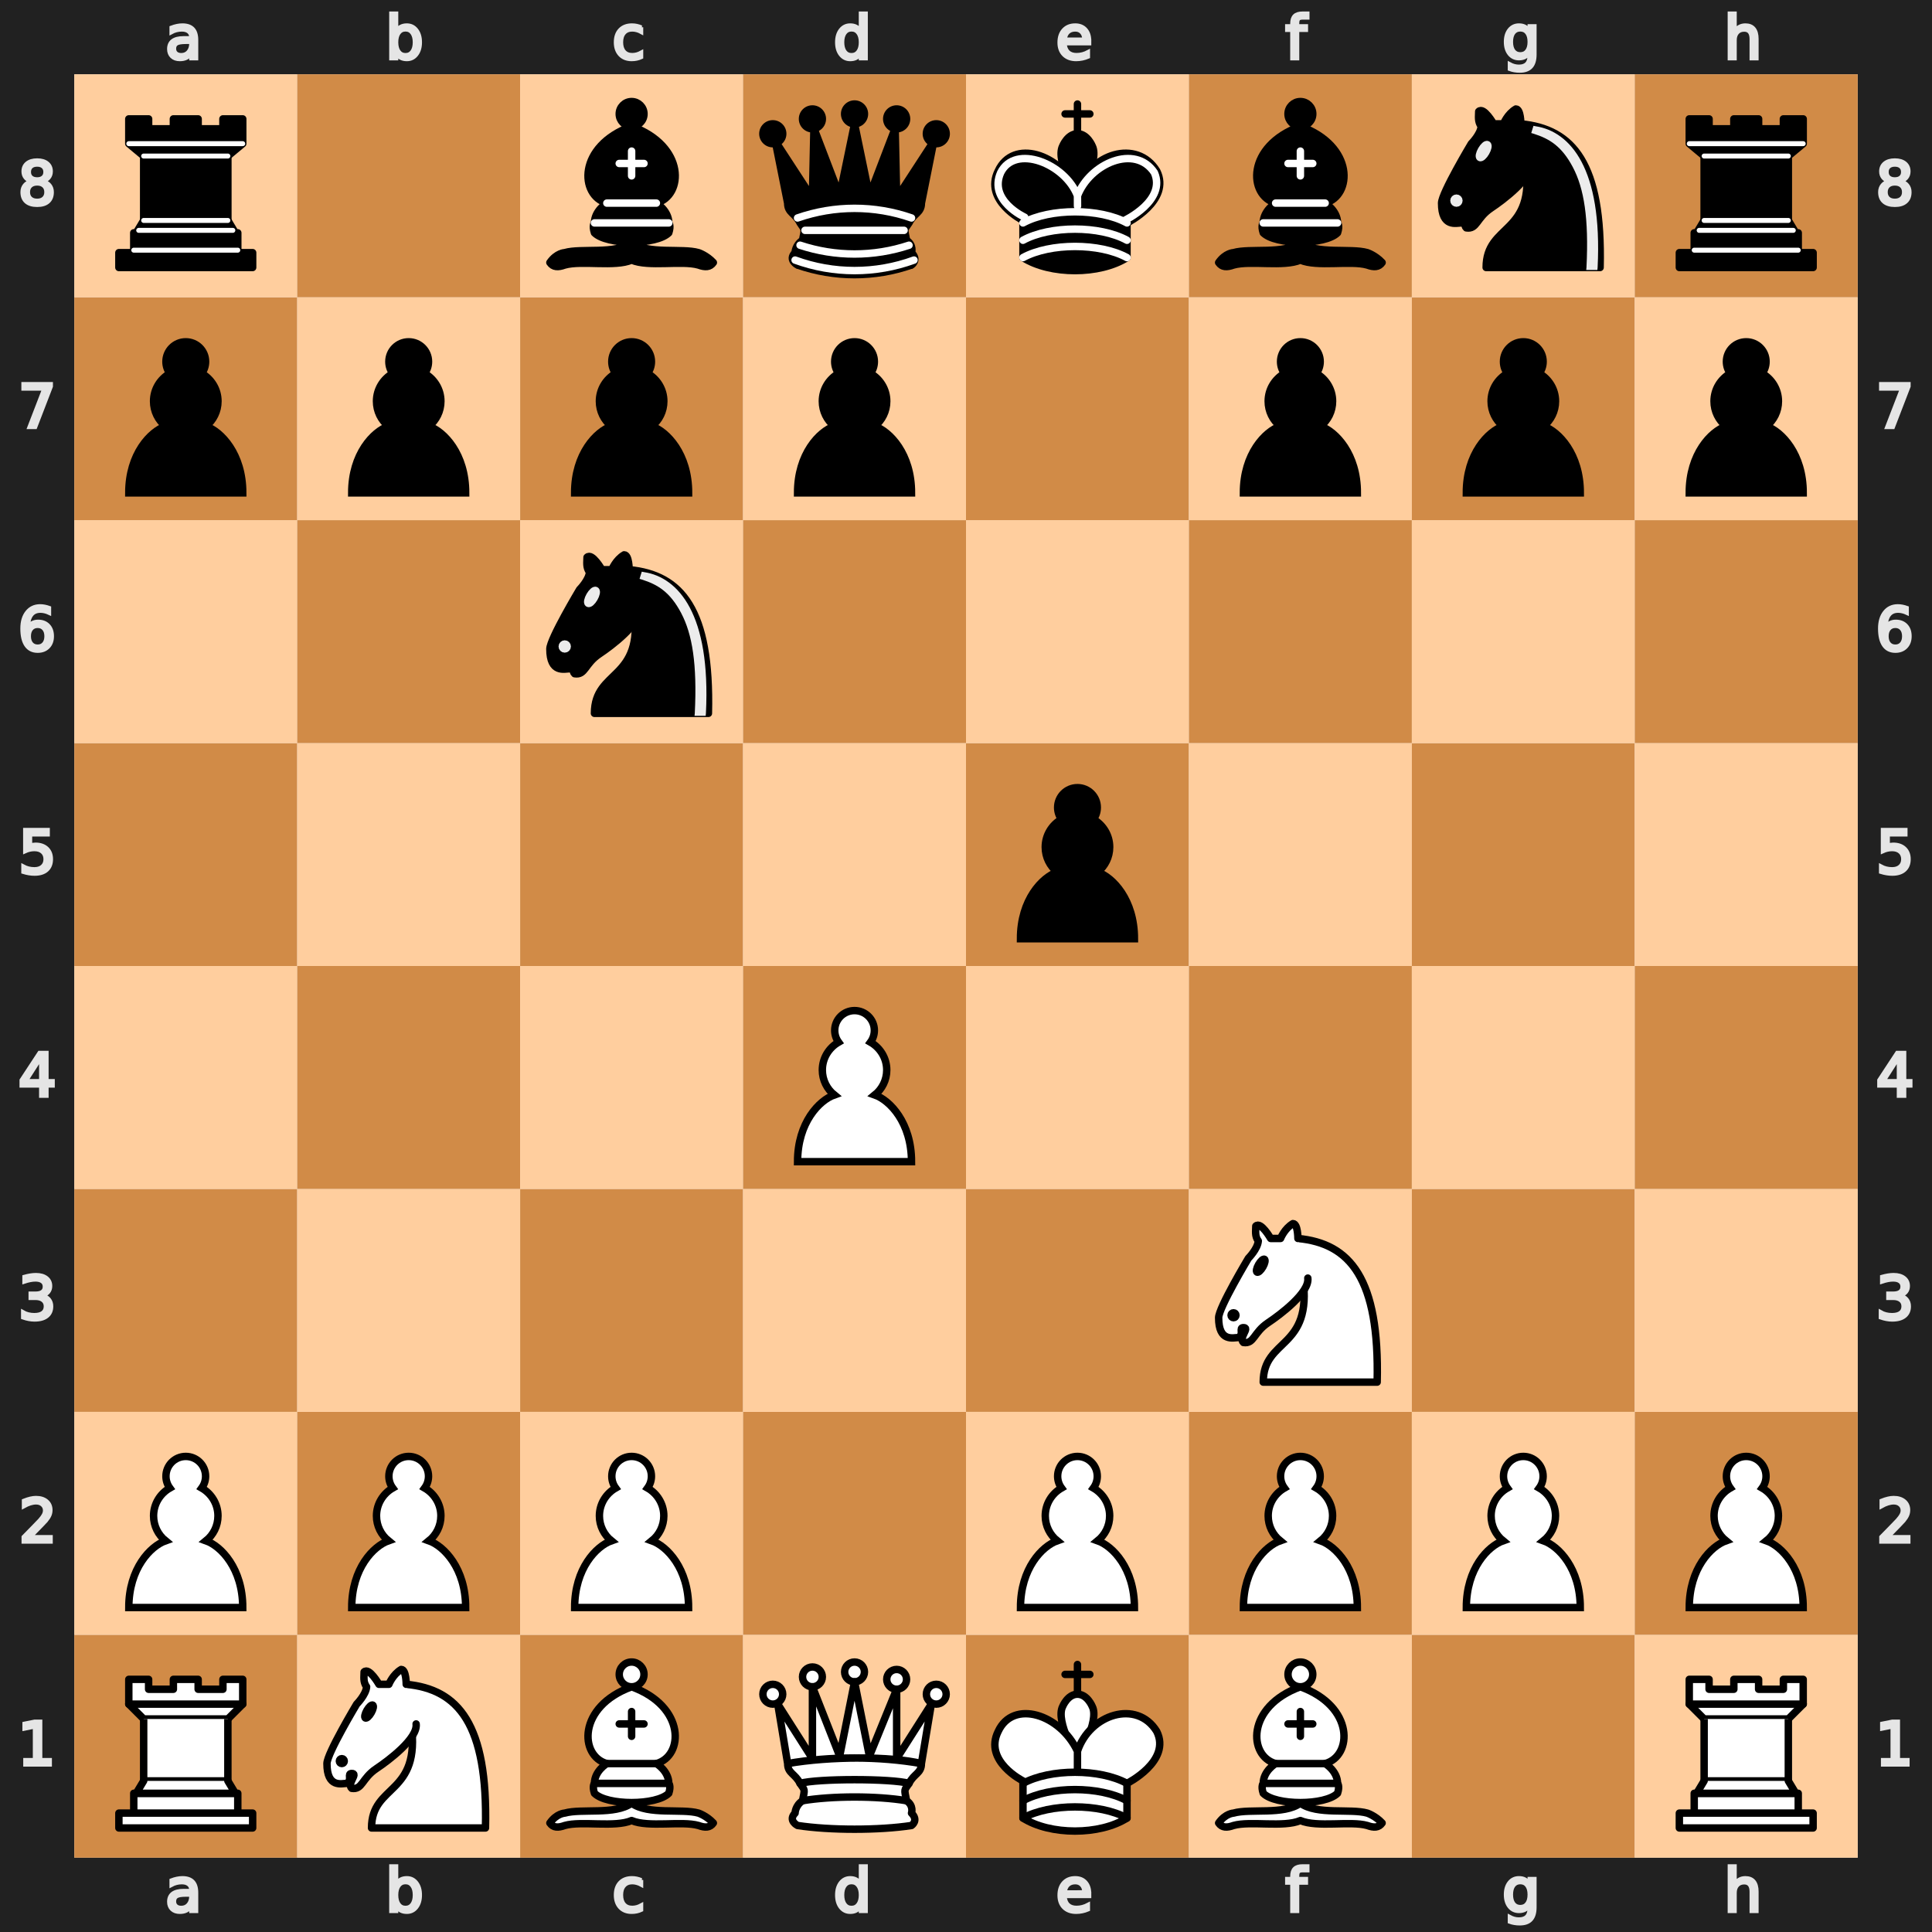
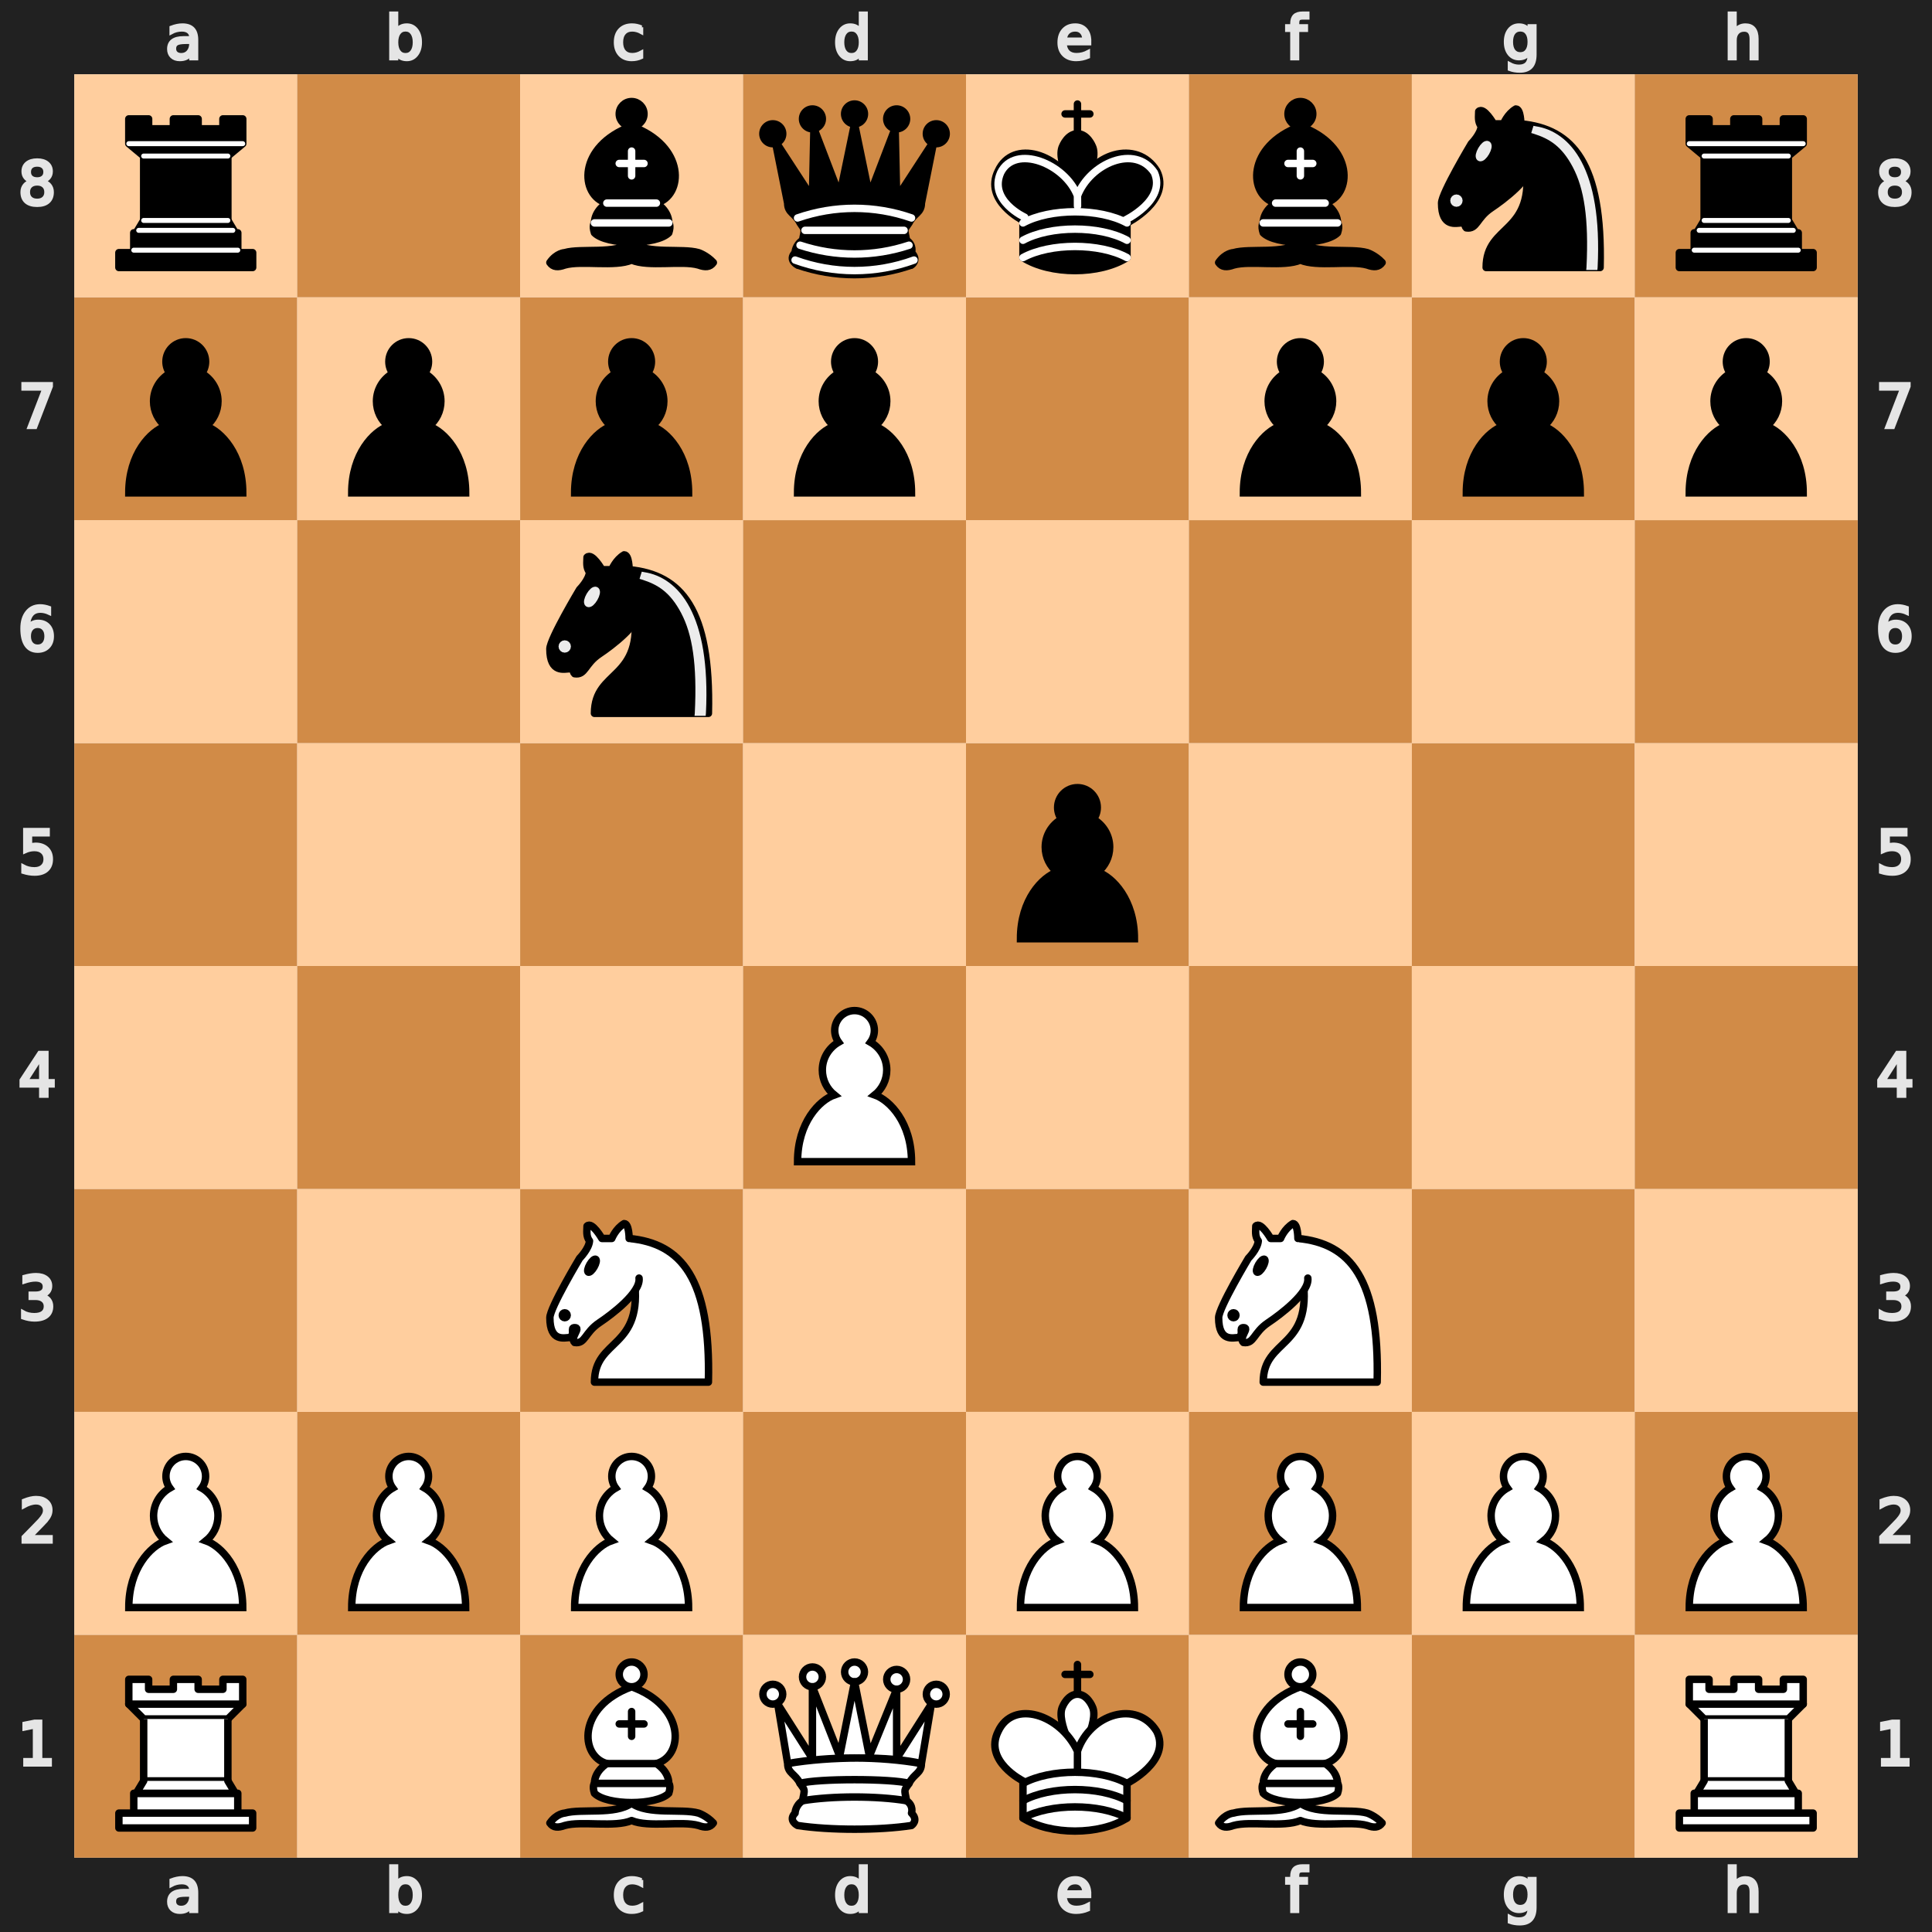
<svg xmlns="http://www.w3.org/2000/svg" xmlns:xlink="http://www.w3.org/1999/xlink" viewBox="0 0 390 390" width="400" height="400">
  <defs>
    <g id="white-pawn" class="white pawn">
      <path d="M22.5 9c-2.21 0-4 1.79-4 4 0 .89.29 1.71.78 2.38C17.33 16.5 16 18.59 16 21c0 2.03.94 3.84 2.41 5.03-3 1.06-7.41 5.55-7.41 13.47h23c0-7.92-4.41-12.41-7.41-13.47 1.47-1.19 2.41-3 2.41-5.03 0-2.41-1.33-4.5-3.28-5.62.49-.67.78-1.49.78-2.38 0-2.21-1.79-4-4-4z" fill="#fff" stroke="#000" stroke-width="1.5" stroke-linecap="round" />
    </g>
    <g id="white-knight" class="white knight" fill="none" fill-rule="evenodd" stroke="#000" stroke-width="1.5" stroke-linecap="round" stroke-linejoin="round">
      <path d="M 22,10 C 32.5,11 38.5,18 38,39 L 15,39 C 15,30 25,32.5 23,18" style="fill:#ffffff; stroke:#000000;" />
      <path d="M 24,18 C 24.38,20.91 18.45,25.37 16,27 C 13,29 13.18,31.34 11,31 C 9.958,30.06 12.41,27.96 11,28 C 10,28 11.19,29.23 10,30 C 9,30 5.997,31 6,26 C 6,24 12,14 12,14 C 12,14 13.89,12.1 14,10.5 C 13.27,9.506 13.5,8.5 13.5,7.5 C 14.5,6.5 16.5,10 16.5,10 L 18.5,10 C 18.5,10 19.28,8.008 21,7 C 22,7 22,10 22,10" style="fill:#ffffff; stroke:#000000;" />
      <path d="M 9.5 25.5 A 0.5 0.5 0 1 1 8.5,25.5 A 0.5 0.5 0 1 1 9.5 25.5 z" style="fill:#000000; stroke:#000000;" />
      <path d="M 15 15.5 A 0.5 1.5 0 1 1 14,15.5 A 0.5 1.5 0 1 1 15 15.5 z" transform="matrix(0.866,0.5,-0.5,0.866,9.693,-5.173)" style="fill:#000000; stroke:#000000;" />
    </g>
    <g id="white-bishop" class="white bishop" fill="none" fill-rule="evenodd" stroke="#000" stroke-width="1.5" stroke-linecap="round" stroke-linejoin="round">
      <g fill="#fff" stroke-linecap="butt">
        <path d="M9 36c3.39-.97 10.11.43 13.5-2 3.39 2.43 10.11 1.03 13.5 2 0 0 1.65.54 3 2-.68.97-1.65.99-3 .5-3.39-.97-10.11.46-13.5-1-3.39 1.46-10.11.03-13.5 1-1.354.49-2.323.47-3-.5 1.354-1.94 3-2 3-2zM15 32c2.5 2.5 12.5 2.5 15 0 .5-1.5 0-2 0-2 0-2.5-2.5-4-2.5-4 5.5-1.5 6-11.5-5-15.5-11 4-10.5 14-5 15.5 0 0-2.5 1.5-2.5 4 0 0-.5.5 0 2zM25 8a2.5 2.5 0 1 1-5 0 2.5 2.5 0 1 1 5 0z" />
      </g>
      <path d="M17.5 26h10M15 30h15m-7.5-14.5v5M20 18h5" stroke-linejoin="miter" />
    </g>
    <g id="white-rook" class="white rook" fill="#fff" fill-rule="evenodd" stroke="#000" stroke-width="1.5" stroke-linecap="round" stroke-linejoin="round">
      <path d="M9 39h27v-3H9v3zM12 36v-4h21v4H12zM11 14V9h4v2h5V9h5v2h5V9h4v5" stroke-linecap="butt" />
      <path d="M34 14l-3 3H14l-3-3" />
      <path d="M31 17v12.5H14V17" stroke-linecap="butt" stroke-linejoin="miter" />
      <path d="M31 29.5l1.5 2.5h-20l1.5-2.5" />
      <path d="M11 14h23" fill="none" stroke-linejoin="miter" />
    </g>
    <g id="white-queen" class="white queen" fill="#fff" fill-rule="evenodd" stroke="#000" stroke-width="1.5" stroke-linecap="round" stroke-linejoin="round">
      <path d="M8 12a2 2 0 1 1-4 0 2 2 0 1 1 4 0zM24.5 7.5a2 2 0 1 1-4 0 2 2 0 1 1 4 0zM41 12a2 2 0 1 1-4 0 2 2 0 1 1 4 0zM16 8.5a2 2 0 1 1-4 0 2 2 0 1 1 4 0zM33 9a2 2 0 1 1-4 0 2 2 0 1 1 4 0z" />
      <path d="M9 26c8.5-1.5 21-1.5 27 0l2-12-7 11V11l-5.5 13.5-3-15-3 15-5.5-14V25L7 14l2 12zM9 26c0 2 1.5 2 2.5 4 1 1.5 1 1 .5 3.5-1.5 1-1.5 2.5-1.5 2.5-1.5 1.5.5 2.5.5 2.5 6.5 1 16.5 1 23 0 0 0 1.5-1 0-2.5 0 0 .5-1.5-1-2.5-.5-2.5-.5-2 .5-3.5 1-2 2.5-2 2.5-4-8.5-1.5-18.5-1.5-27 0z" stroke-linecap="butt" />
      <path d="M11.5 30c3.5-1 18.5-1 22 0M12 33.5c6-1 15-1 21 0" fill="none" />
    </g>
    <g id="white-king" class="white king" fill="none" fill-rule="evenodd" stroke="#000" stroke-width="1.5" stroke-linecap="round" stroke-linejoin="round">
      <path d="M22.5 11.63V6M20 8h5" stroke-linejoin="miter" />
      <path d="M22.5 25s4.5-7.5 3-10.5c0 0-1-2.5-3-2.5s-3 2.5-3 2.5c-1.5 3 3 10.5 3 10.5" fill="#fff" stroke-linecap="butt" stroke-linejoin="miter" />
      <path d="M11.5 37c5.5 3.5 15.5 3.5 21 0v-7s9-4.5 6-10.5c-4-6.5-13.5-3.5-16 4V27v-3.5c-3.5-7.5-13-10.5-16-4-3 6 5 10 5 10V37z" fill="#fff" />
      <path d="M11.5 30c5.5-3 15.5-3 21 0m-21 3.5c5.5-3 15.5-3 21 0m-21 3.5c5.5-3 15.5-3 21 0" />
    </g>
    <g id="black-pawn" class="black pawn">
      <path d="M22.5 9c-2.21 0-4 1.79-4 4 0 .89.29 1.71.78 2.38C17.33 16.5 16 18.59 16 21c0 2.03.94 3.84 2.41 5.03-3 1.06-7.41 5.55-7.41 13.47h23c0-7.92-4.41-12.41-7.41-13.47 1.47-1.19 2.41-3 2.41-5.03 0-2.41-1.33-4.5-3.28-5.62.49-.67.78-1.49.78-2.38 0-2.21-1.79-4-4-4z" fill="#000" stroke="#000" stroke-width="1.5" stroke-linecap="round" />
    </g>
    <g id="black-knight" class="black knight" fill="none" fill-rule="evenodd" stroke="#000" stroke-width="1.5" stroke-linecap="round" stroke-linejoin="round">
      <path d="M 22,10 C 32.5,11 38.5,18 38,39 L 15,39 C 15,30 25,32.5 23,18" style="fill:#000000; stroke:#000000;" />
      <path d="M 24,18 C 24.38,20.91 18.45,25.37 16,27 C 13,29 13.18,31.34 11,31 C 9.958,30.06 12.41,27.96 11,28 C 10,28 11.19,29.23 10,30 C 9,30 5.997,31 6,26 C 6,24 12,14 12,14 C 12,14 13.89,12.1 14,10.5 C 13.27,9.506 13.5,8.5 13.5,7.5 C 14.5,6.5 16.5,10 16.5,10 L 18.5,10 C 18.5,10 19.28,8.008 21,7 C 22,7 22,10 22,10" style="fill:#000000; stroke:#000000;" />
      <path d="M 9.5 25.5 A 0.5 0.5 0 1 1 8.5,25.5 A 0.5 0.5 0 1 1 9.5 25.5 z" style="fill:#ececec; stroke:#ececec;" />
      <path d="M 15 15.5 A 0.5 1.5 0 1 1 14,15.5 A 0.5 1.5 0 1 1 15 15.5 z" transform="matrix(0.866,0.5,-0.5,0.866,9.693,-5.173)" style="fill:#ececec; stroke:#ececec;" />
      <path d="M 24.55,10.4 L 24.1,11.85 L 24.6,12 C 27.75,13 30.25,14.49 32.5,18.75 C 34.75,23.01 35.75,29.06 35.25,39 L 35.2,39.5 L 37.45,39.5 L 37.5,39 C 38,28.94 36.62,22.15 34.25,17.66 C 31.88,13.17 28.46,11.02 25.06,10.5 L 24.55,10.4 z " style="fill:#ececec; stroke:none;" />
    </g>
    <g id="black-bishop" class="black bishop" fill="none" fill-rule="evenodd" stroke="#000" stroke-width="1.5" stroke-linecap="round" stroke-linejoin="round">
      <path d="M9 36c3.39-.97 10.11.43 13.5-2 3.39 2.43 10.11 1.03 13.5 2 0 0 1.65.54 3 2-.68.97-1.65.99-3 .5-3.39-.97-10.11.46-13.5-1-3.39 1.46-10.11.03-13.5 1-1.354.49-2.323.47-3-.5 1.354-1.94 3-2 3-2zm6-4c2.5 2.5 12.5 2.5 15 0 .5-1.5 0-2 0-2 0-2.5-2.5-4-2.5-4 5.5-1.5 6-11.5-5-15.5-11 4-10.5 14-5 15.5 0 0-2.5 1.5-2.5 4 0 0-.5.5 0 2zM25 8a2.5 2.5 0 1 1-5 0 2.5 2.5 0 1 1 5 0z" fill="#000" stroke-linecap="butt" />
      <path d="M17.5 26h10M15 30h15m-7.5-14.5v5M20 18h5" stroke="#fff" stroke-linejoin="miter" />
    </g>
    <g id="black-rook" class="black rook" fill="#000" fill-rule="evenodd" stroke="#000" stroke-width="1.5" stroke-linecap="round" stroke-linejoin="round">
      <path d="M9 39h27v-3H9v3zM12.5 32l1.5-2.5h17l1.5 2.5h-20zM12 36v-4h21v4H12z" stroke-linecap="butt" />
      <path d="M14 29.5v-13h17v13H14z" stroke-linecap="butt" stroke-linejoin="miter" />
      <path d="M14 16.5L11 14h23l-3 2.5H14zM11 14V9h4v2h5V9h5v2h5V9h4v5H11z" stroke-linecap="butt" />
      <path d="M12 35.5h21M13 31.5h19M14 29.5h17M14 16.5h17M11 14h23" fill="none" stroke="#fff" stroke-width="1" stroke-linejoin="miter" />
    </g>
    <g id="black-queen" class="black queen" fill="#000" fill-rule="evenodd" stroke="#000" stroke-width="1.5" stroke-linecap="round" stroke-linejoin="round">
      <g fill="#000" stroke="none">
        <circle cx="6" cy="12" r="2.75" />
        <circle cx="14" cy="9" r="2.75" />
        <circle cx="22.5" cy="8" r="2.75" />
        <circle cx="31" cy="9" r="2.75" />
        <circle cx="39" cy="12" r="2.75" />
      </g>
      <path d="M9 26c8.5-1.5 21-1.5 27 0l2.5-12.5L31 25l-.3-14.1-5.2 13.6-3-14.5-3 14.5-5.2-13.6L14 25 6.5 13.5 9 26zM9 26c0 2 1.5 2 2.5 4 1 1.5 1 1 .5 3.5-1.5 1-1.5 2.5-1.5 2.5-1.5 1.5.5 2.5.5 2.5 6.5 1 16.5 1 23 0 0 0 1.5-1 0-2.5 0 0 .5-1.5-1-2.5-.5-2.5-.5-2 .5-3.5 1-2 2.5-2 2.5-4-8.5-1.5-18.5-1.5-27 0z" stroke-linecap="butt" />
      <path d="M11 38.5a35 35 1 0 0 23 0" fill="none" stroke-linecap="butt" />
      <path d="M11 29a35 35 1 0 1 23 0M12.5 31.5h20M11.5 34.5a35 35 1 0 0 22 0M10.5 37.5a35 35 1 0 0 24 0" fill="none" stroke="#fff" />
    </g>
    <g id="black-king" class="black king" fill="none" fill-rule="evenodd" stroke="#000" stroke-width="1.5" stroke-linecap="round" stroke-linejoin="round">
      <path d="M22.5 11.63V6" stroke-linejoin="miter" />
      <path d="M22.5 25s4.5-7.5 3-10.5c0 0-1-2.5-3-2.5s-3 2.5-3 2.5c-1.5 3 3 10.5 3 10.5" fill="#000" stroke-linecap="butt" stroke-linejoin="miter" />
      <path d="M11.5 37c5.5 3.5 15.5 3.5 21 0v-7s9-4.5 6-10.5c-4-6.5-13.5-3.5-16 4V27v-3.5c-3.5-7.5-13-10.5-16-4-3 6 5 10 5 10V37z" fill="#000" />
      <path d="M20 8h5" stroke-linejoin="miter" />
      <path d="M32 29.5s8.5-4 6.03-9.65C34.15 14 25 18 22.5 24.5l.01 2.1-.01-2.1C20 18 9.906 14 6.997 19.85c-2.497 5.65 4.853 9 4.853 9M11.5 30c5.5-3 15.5-3 21 0m-21 3.5c5.5-3 15.5-3 21 0m-21 3.5c5.5-3 15.5-3 21 0" stroke="#fff" />
    </g>
  </defs>
  <rect x="7.5" y="7.5" width="375" height="375" fill="none" stroke="#212121" stroke-width="15" />
  <g transform="translate(20, 1) scale(0.75, 0.75)" fill="#e5e5e5" stroke="#e5e5e5">
    <path d="M23.328 10.016q-1.742 0-2.414.398-.672.398-.672 1.36 0 .765.5 1.218.508.445 1.375.445 1.196 0 1.914-.843.727-.852.727-2.258v-.32zm2.867-.594v4.992h-1.437v-1.328q-.492.797-1.227 1.18-.734.375-1.797.375-1.343 0-2.14-.75-.79-.758-.79-2.024 0-1.476.985-2.226.992-.75 2.953-.75h2.016V8.75q0-.992-.656-1.531-.649-.547-1.829-.547-.75 0-1.46.18-.711.18-1.368.539V6.062q.79-.304 1.532-.453.742-.156 1.445-.156 1.898 0 2.836.984.937.985.937 2.985z" />
  </g>
  <g transform="translate(20, 375) scale(0.75, 0.75)" fill="#e5e5e5" stroke="#e5e5e5">
    <path d="M23.328 10.016q-1.742 0-2.414.398-.672.398-.672 1.36 0 .765.5 1.218.508.445 1.375.445 1.196 0 1.914-.843.727-.852.727-2.258v-.32zm2.867-.594v4.992h-1.437v-1.328q-.492.797-1.227 1.18-.734.375-1.797.375-1.343 0-2.14-.75-.79-.758-.79-2.024 0-1.476.985-2.226.992-.75 2.953-.75h2.016V8.75q0-.992-.656-1.531-.649-.547-1.829-.547-.75 0-1.46.18-.711.18-1.368.539V6.062q.79-.304 1.532-.453.742-.156 1.445-.156 1.898 0 2.836.984.937.985.937 2.985z" />
  </g>
  <g transform="translate(65, 1) scale(0.75, 0.75)" fill="#e5e5e5" stroke="#e5e5e5">
    <path d="M24.922 10.047q0-1.586-.656-2.485-.649-.906-1.79-.906-1.14 0-1.796.906-.649.899-.649 2.485 0 1.586.649 2.492.656.898 1.797.898 1.14 0 1.789-.898.656-.906.656-2.492zm-4.89-3.055q.452-.781 1.14-1.156.695-.383 1.656-.383 1.594 0 2.586 1.266 1 1.265 1 3.328 0 2.062-1 3.328-.992 1.266-2.586 1.266-.96 0-1.656-.375-.688-.383-1.14-1.164v1.312h-1.446V2.258h1.445z" />
  </g>
  <g transform="translate(65, 375) scale(0.75, 0.75)" fill="#e5e5e5" stroke="#e5e5e5">
    <path d="M24.922 10.047q0-1.586-.656-2.485-.649-.906-1.79-.906-1.14 0-1.796.906-.649.899-.649 2.485 0 1.586.649 2.492.656.898 1.797.898 1.14 0 1.789-.898.656-.906.656-2.492zm-4.89-3.055q.452-.781 1.14-1.156.695-.383 1.656-.383 1.594 0 2.586 1.266 1 1.265 1 3.328 0 2.062-1 3.328-.992 1.266-2.586 1.266-.96 0-1.656-.375-.688-.383-1.14-1.164v1.312h-1.446V2.258h1.445z" />
  </g>
  <g transform="translate(110, 1) scale(0.75, 0.75)" fill="#e5e5e5" stroke="#e5e5e5">
    <path d="M25.96 6v1.344q-.608-.336-1.226-.5-.609-.172-1.234-.172-1.398 0-2.172.89-.773.883-.773 2.485 0 1.601.773 2.492.774.883 2.172.883.625 0 1.234-.164.618-.172 1.227-.508v1.328q-.602.281-1.25.422-.64.14-1.367.14-1.977 0-3.14-1.242-1.165-1.242-1.165-3.351 0-2.14 1.172-3.367 1.18-1.227 3.227-1.227.664 0 1.296.14.633.134 1.227.407z" />
  </g>
  <g transform="translate(110, 375) scale(0.75, 0.75)" fill="#e5e5e5" stroke="#e5e5e5">
    <path d="M25.96 6v1.344q-.608-.336-1.226-.5-.609-.172-1.234-.172-1.398 0-2.172.89-.773.883-.773 2.485 0 1.601.773 2.492.774.883 2.172.883.625 0 1.234-.164.618-.172 1.227-.508v1.328q-.602.281-1.25.422-.64.14-1.367.14-1.977 0-3.14-1.242-1.165-1.242-1.165-3.351 0-2.14 1.172-3.367 1.18-1.227 3.227-1.227.664 0 1.296.14.633.134 1.227.407z" />
  </g>
  <g transform="translate(155, 1) scale(0.75, 0.75)" fill="#e5e5e5" stroke="#e5e5e5">
    <path d="M24.973 6.992V2.258h1.437v12.156h-1.437v-1.312q-.453.78-1.149 1.164-.687.375-1.656.375-1.586 0-2.586-1.266-.992-1.266-.992-3.328 0-2.063.992-3.328 1-1.266 2.586-1.266.969 0 1.656.383.696.375 1.149 1.156zm-4.899 3.055q0 1.586.649 2.492.656.898 1.797.898 1.14 0 1.796-.898.657-.906.657-2.492 0-1.586-.657-2.485-.656-.906-1.796-.906-1.141 0-1.797.906-.649.899-.649 2.485z" />
  </g>
  <g transform="translate(155, 375) scale(0.75, 0.75)" fill="#e5e5e5" stroke="#e5e5e5">
    <path d="M24.973 6.992V2.258h1.437v12.156h-1.437v-1.312q-.453.78-1.149 1.164-.687.375-1.656.375-1.586 0-2.586-1.266-.992-1.266-.992-3.328 0-2.063.992-3.328 1-1.266 2.586-1.266.969 0 1.656.383.696.375 1.149 1.156zm-4.899 3.055q0 1.586.649 2.492.656.898 1.797.898 1.14 0 1.796-.898.657-.906.657-2.492 0-1.586-.657-2.485-.656-.906-1.796-.906-1.141 0-1.797.906-.649.899-.649 2.485z" />
  </g>
  <g transform="translate(200, 1) scale(0.75, 0.75)" fill="#e5e5e5" stroke="#e5e5e5">
    <path d="M26.555 9.68v.703h-6.61q.094 1.484.89 2.265.806.774 2.235.774.828 0 1.602-.203.781-.203 1.547-.61v1.36q-.774.328-1.586.5-.813.172-1.649.172-2.093 0-3.32-1.22-1.219-1.218-1.219-3.296 0-2.148 1.157-3.406 1.164-1.266 3.132-1.266 1.766 0 2.79 1.14 1.03 1.134 1.03 3.087zm-1.438-.422q-.015-1.18-.664-1.883-.64-.703-1.703-.703-1.203 0-1.93.68-.718.68-.828 1.914z" />
  </g>
  <g transform="translate(200, 375) scale(0.75, 0.75)" fill="#e5e5e5" stroke="#e5e5e5">
    <path d="M26.555 9.68v.703h-6.61q.094 1.484.89 2.265.806.774 2.235.774.828 0 1.602-.203.781-.203 1.547-.61v1.36q-.774.328-1.586.5-.813.172-1.649.172-2.093 0-3.32-1.22-1.219-1.218-1.219-3.296 0-2.148 1.157-3.406 1.164-1.266 3.132-1.266 1.766 0 2.79 1.14 1.03 1.134 1.03 3.087zm-1.438-.422q-.015-1.18-.664-1.883-.64-.703-1.703-.703-1.203 0-1.93.68-.718.68-.828 1.914z" />
  </g>
  <g transform="translate(245, 1) scale(0.75, 0.75)" fill="#e5e5e5" stroke="#e5e5e5">
    <path d="M25.285 2.258v1.195H23.91q-.773 0-1.078.313-.297.312-.297 1.125v.773h2.367v1.117h-2.367v7.633H21.09V6.781h-1.375V5.664h1.375v-.61q0-1.46.68-2.124.68-.672 2.156-.672z" />
  </g>
  <g transform="translate(245, 375) scale(0.75, 0.75)" fill="#e5e5e5" stroke="#e5e5e5">
    <path d="M25.285 2.258v1.195H23.91q-.773 0-1.078.313-.297.312-.297 1.125v.773h2.367v1.117h-2.367v7.633H21.09V6.781h-1.375V5.664h1.375v-.61q0-1.46.68-2.124.68-.672 2.156-.672z" />
  </g>
  <g transform="translate(290, 1) scale(0.75, 0.75)" fill="#e5e5e5" stroke="#e5e5e5">
    <path d="M24.973 9.937q0-1.562-.649-2.421-.64-.86-1.804-.86-1.157 0-1.805.86-.64.859-.64 2.421 0 1.555.64 2.415.648.859 1.805.859 1.164 0 1.804-.86.649-.859.649-2.414zm1.437 3.391q0 2.234-.992 3.32-.992 1.094-3.04 1.094-.757 0-1.429-.117-.672-.11-1.304-.344v-1.398q.632.344 1.25.508.617.164 1.257.164 1.414 0 2.118-.743.703-.734.703-2.226v-.711q-.446.773-1.141 1.156-.695.383-1.664.383-1.61 0-2.594-1.227-.984-1.226-.984-3.25 0-2.03.984-3.257.985-1.227 2.594-1.227.969 0 1.664.383t1.14 1.156V5.664h1.438z" />
  </g>
  <g transform="translate(290, 375) scale(0.75, 0.75)" fill="#e5e5e5" stroke="#e5e5e5">
    <path d="M24.973 9.937q0-1.562-.649-2.421-.64-.86-1.804-.86-1.157 0-1.805.86-.64.859-.64 2.421 0 1.555.64 2.415.648.859 1.805.859 1.164 0 1.804-.86.649-.859.649-2.414zm1.437 3.391q0 2.234-.992 3.32-.992 1.094-3.04 1.094-.757 0-1.429-.117-.672-.11-1.304-.344v-1.398q.632.344 1.25.508.617.164 1.257.164 1.414 0 2.118-.743.703-.734.703-2.226v-.711q-.446.773-1.141 1.156-.695.383-1.664.383-1.61 0-2.594-1.227-.984-1.226-.984-3.25 0-2.03.984-3.257.985-1.227 2.594-1.227.969 0 1.664.383t1.14 1.156V5.664h1.438z" />
  </g>
  <g transform="translate(335, 1) scale(0.75, 0.75)" fill="#e5e5e5" stroke="#e5e5e5">
    <path d="M26.164 9.133v5.281h-1.437V9.18q0-1.243-.485-1.86-.484-.617-1.453-.617-1.164 0-1.836.742-.672.742-.672 2.024v4.945h-1.445V2.258h1.445v4.765q.516-.789 1.211-1.18.703-.39 1.617-.39 1.508 0 2.282.938.773.93.773 2.742z" />
  </g>
  <g transform="translate(335, 375) scale(0.75, 0.75)" fill="#e5e5e5" stroke="#e5e5e5">
    <path d="M26.164 9.133v5.281h-1.437V9.18q0-1.243-.485-1.86-.484-.617-1.453-.617-1.164 0-1.836.742-.672.742-.672 2.024v4.945h-1.445V2.258h1.445v4.765q.516-.789 1.211-1.18.703-.39 1.617-.39 1.508 0 2.282.938.773.93.773 2.742z" />
  </g>
  <g transform="translate(0, 335) scale(0.75, 0.75)" fill="#e5e5e5" stroke="#e5e5e5">
    <path d="M6.754 26.996h2.578v-8.898l-2.805.562v-1.437l2.79-.563h1.578v10.336h2.578v1.328h-6.72z" />
  </g>
  <g transform="translate(375, 335) scale(0.75, 0.75)" fill="#e5e5e5" stroke="#e5e5e5">
    <path d="M6.754 26.996h2.578v-8.898l-2.805.562v-1.437l2.79-.563h1.578v10.336h2.578v1.328h-6.72z" />
  </g>
  <g transform="translate(0, 290) scale(0.75, 0.75)" fill="#e5e5e5" stroke="#e5e5e5">
    <path d="M8.195 26.996h5.508v1.328H6.297v-1.328q.898-.93 2.445-2.492 1.555-1.57 1.953-2.024.758-.851 1.055-1.437.305-.594.305-1.164 0-.93-.657-1.516-.648-.586-1.695-.586-.742 0-1.57.258-.82.258-1.758.781v-1.593q.953-.383 1.781-.578.828-.196 1.516-.196 1.812 0 2.89.906 1.079.907 1.079 2.422 0 .72-.274 1.368-.265.64-.976 1.515-.196.227-1.243 1.313-1.046 1.078-2.953 3.023z" />
  </g>
  <g transform="translate(375, 290) scale(0.75, 0.75)" fill="#e5e5e5" stroke="#e5e5e5">
    <path d="M8.195 26.996h5.508v1.328H6.297v-1.328q.898-.93 2.445-2.492 1.555-1.57 1.953-2.024.758-.851 1.055-1.437.305-.594.305-1.164 0-.93-.657-1.516-.648-.586-1.695-.586-.742 0-1.57.258-.82.258-1.758.781v-1.593q.953-.383 1.781-.578.828-.196 1.516-.196 1.812 0 2.89.906 1.079.907 1.079 2.422 0 .72-.274 1.368-.265.64-.976 1.515-.196.227-1.243 1.313-1.046 1.078-2.953 3.023z" />
  </g>
  <g transform="translate(0, 245) scale(0.75, 0.75)" fill="#e5e5e5" stroke="#e5e5e5">
    <path d="M11.434 22.035q1.132.242 1.765 1.008.64.766.64 1.89 0 1.727-1.187 2.672-1.187.946-3.375.946-.734 0-1.515-.149-.774-.14-1.602-.43V26.45q.656.383 1.438.578.78.196 1.632.196 1.485 0 2.258-.586.782-.586.782-1.703 0-1.032-.727-1.61-.719-.586-2.008-.586h-1.36v-1.297h1.423q1.164 0 1.78-.46.618-.47.618-1.344 0-.899-.64-1.375-.633-.485-1.82-.485-.65 0-1.391.141-.743.14-1.633.437V16.95q.898-.25 1.68-.375.788-.125 1.484-.125 1.797 0 2.844.82 1.046.813 1.046 2.204 0 .968-.554 1.64-.555.664-1.578.922z" />
  </g>
  <g transform="translate(375, 245) scale(0.75, 0.75)" fill="#e5e5e5" stroke="#e5e5e5">
    <path d="M11.434 22.035q1.132.242 1.765 1.008.64.766.64 1.89 0 1.727-1.187 2.672-1.187.946-3.375.946-.734 0-1.515-.149-.774-.14-1.602-.43V26.45q.656.383 1.438.578.78.196 1.632.196 1.485 0 2.258-.586.782-.586.782-1.703 0-1.032-.727-1.61-.719-.586-2.008-.586h-1.36v-1.297h1.423q1.164 0 1.78-.46.618-.47.618-1.344 0-.899-.64-1.375-.633-.485-1.82-.485-.65 0-1.391.141-.743.14-1.633.437V16.95q.898-.25 1.68-.375.788-.125 1.484-.125 1.797 0 2.844.82 1.046.813 1.046 2.204 0 .968-.554 1.64-.555.664-1.578.922z" />
  </g>
  <g transform="translate(0, 200) scale(0.75, 0.75)" fill="#e5e5e5" stroke="#e5e5e5">
    <path d="M11.016 18.035L7.03 24.262h3.985zm-.414-1.375h1.984v7.602h1.664v1.312h-1.664v2.75h-1.57v-2.75H5.75v-1.523z" />
  </g>
  <g transform="translate(375, 200) scale(0.75, 0.75)" fill="#e5e5e5" stroke="#e5e5e5">
    <path d="M11.016 18.035L7.03 24.262h3.985zm-.414-1.375h1.984v7.602h1.664v1.312h-1.664v2.75h-1.57v-2.75H5.75v-1.523z" />
  </g>
  <g transform="translate(0, 155) scale(0.75, 0.75)" fill="#e5e5e5" stroke="#e5e5e5">
    <path d="M6.719 16.66h6.195v1.328h-4.75v2.86q.344-.118.688-.172.343-.063.687-.063 1.953 0 3.094 1.07 1.14 1.07 1.14 2.899 0 1.883-1.171 2.93-1.172 1.039-3.305 1.039-.735 0-1.5-.125-.758-.125-1.57-.375v-1.586q.703.383 1.453.57.75.188 1.586.188 1.351 0 2.14-.711.79-.711.79-1.93 0-1.219-.79-1.93-.789-.71-2.14-.71-.633 0-1.266.14-.625.14-1.281.438z" />
  </g>
  <g transform="translate(375, 155) scale(0.75, 0.75)" fill="#e5e5e5" stroke="#e5e5e5">
    <path d="M6.719 16.66h6.195v1.328h-4.75v2.86q.344-.118.688-.172.343-.063.687-.063 1.953 0 3.094 1.07 1.14 1.07 1.14 2.899 0 1.883-1.171 2.93-1.172 1.039-3.305 1.039-.735 0-1.5-.125-.758-.125-1.57-.375v-1.586q.703.383 1.453.57.75.188 1.586.188 1.351 0 2.14-.711.79-.711.79-1.93 0-1.219-.79-1.93-.789-.71-2.14-.71-.633 0-1.266.14-.625.14-1.281.438z" />
  </g>
  <g transform="translate(0, 110) scale(0.75, 0.75)" fill="#e5e5e5" stroke="#e5e5e5">
    <path d="M10.137 21.863q-1.063 0-1.688.727-.617.726-.617 1.992 0 1.258.617 1.992.625.727 1.688.727 1.062 0 1.68-.727.624-.734.624-1.992 0-1.266-.625-1.992-.617-.727-1.68-.727zm3.133-4.945v1.437q-.594-.28-1.204-.43-.601-.148-1.195-.148-1.562 0-2.39 1.055-.82 1.055-.938 3.188.46-.68 1.156-1.04.696-.367 1.531-.367 1.758 0 2.774 1.07 1.023 1.063 1.023 2.899 0 1.797-1.062 2.883-1.063 1.086-2.828 1.086-2.024 0-3.094-1.547-1.07-1.555-1.07-4.5 0-2.766 1.312-4.406 1.313-1.649 3.524-1.649.593 0 1.195.117.61.118 1.266.352z" />
  </g>
  <g transform="translate(375, 110) scale(0.75, 0.75)" fill="#e5e5e5" stroke="#e5e5e5">
    <path d="M10.137 21.863q-1.063 0-1.688.727-.617.726-.617 1.992 0 1.258.617 1.992.625.727 1.688.727 1.062 0 1.68-.727.624-.734.624-1.992 0-1.266-.625-1.992-.617-.727-1.68-.727zm3.133-4.945v1.437q-.594-.28-1.204-.43-.601-.148-1.195-.148-1.562 0-2.39 1.055-.82 1.055-.938 3.188.46-.68 1.156-1.04.696-.367 1.531-.367 1.758 0 2.774 1.07 1.023 1.063 1.023 2.899 0 1.797-1.062 2.883-1.063 1.086-2.828 1.086-2.024 0-3.094-1.547-1.07-1.555-1.07-4.5 0-2.766 1.312-4.406 1.313-1.649 3.524-1.649.593 0 1.195.117.61.118 1.266.352z" />
  </g>
  <g transform="translate(0, 65) scale(0.75, 0.75)" fill="#e5e5e5" stroke="#e5e5e5">
    <path d="M6.25 16.66h7.5v.672L9.516 28.324H7.867l3.985-10.336H6.25z" />
  </g>
  <g transform="translate(375, 65) scale(0.75, 0.75)" fill="#e5e5e5" stroke="#e5e5e5">
    <path d="M6.25 16.66h7.5v.672L9.516 28.324H7.867l3.985-10.336H6.25z" />
  </g>
  <g transform="translate(0, 20) scale(0.75, 0.75)" fill="#e5e5e5" stroke="#e5e5e5">
    <path d="M10 22.785q-1.125 0-1.773.602-.641.601-.641 1.656t.64 1.656q.649.602 1.774.602t1.773-.602q.649-.61.649-1.656 0-1.055-.649-1.656-.64-.602-1.773-.602zm-1.578-.672q-1.016-.25-1.586-.945-.563-.695-.563-1.695 0-1.399.993-2.211 1-.813 2.734-.813 1.742 0 2.734.813.993.812.993 2.21 0 1-.57 1.696-.563.695-1.571.945 1.14.266 1.773 1.04.641.773.641 1.89 0 1.695-1.04 2.602-1.03.906-2.96.906t-2.969-.906Q6 26.738 6 25.043q0-1.117.64-1.89.641-.774 1.782-1.04zm-.578-2.492q0 .906.562 1.414.57.508 1.594.508 1.016 0 1.586-.508.578-.508.578-1.414 0-.906-.578-1.414-.57-.508-1.586-.508-1.023 0-1.594.508-.562.508-.562 1.414z" />
  </g>
  <g transform="translate(375, 20) scale(0.75, 0.75)" fill="#e5e5e5" stroke="#e5e5e5">
    <path d="M10 22.785q-1.125 0-1.773.602-.641.601-.641 1.656t.64 1.656q.649.602 1.774.602t1.773-.602q.649-.61.649-1.656 0-1.055-.649-1.656-.64-.602-1.773-.602zm-1.578-.672q-1.016-.25-1.586-.945-.563-.695-.563-1.695 0-1.399.993-2.211 1-.813 2.734-.813 1.742 0 2.734.813.993.812.993 2.21 0 1-.57 1.696-.563.695-1.571.945 1.14.266 1.773 1.04.641.773.641 1.89 0 1.695-1.04 2.602-1.03.906-2.96.906t-2.969-.906Q6 26.738 6 25.043q0-1.117.64-1.89.641-.774 1.782-1.04zm-.578-2.492q0 .906.562 1.414.57.508 1.594.508 1.016 0 1.586-.508.578-.508.578-1.414 0-.906-.578-1.414-.57-.508-1.586-.508-1.023 0-1.594.508-.562.508-.562 1.414z" />
  </g>
  <rect x="15" y="330" width="45" height="45" class="square dark a1" stroke="none" fill="#d18b47" />
  <rect x="60" y="330" width="45" height="45" class="square light b1" stroke="none" fill="#ffce9e" />
  <rect x="105" y="330" width="45" height="45" class="square dark c1" stroke="none" fill="#d18b47" />
  <rect x="150" y="330" width="45" height="45" class="square light d1" stroke="none" fill="#ffce9e" />
  <rect x="195" y="330" width="45" height="45" class="square dark e1" stroke="none" fill="#d18b47" />
  <rect x="240" y="330" width="45" height="45" class="square light f1" stroke="none" fill="#ffce9e" />
  <rect x="285" y="330" width="45" height="45" class="square dark g1" stroke="none" fill="#d18b47" />
  <rect x="330" y="330" width="45" height="45" class="square light h1" stroke="none" fill="#ffce9e" />
  <rect x="15" y="285" width="45" height="45" class="square light a2" stroke="none" fill="#ffce9e" />
  <rect x="60" y="285" width="45" height="45" class="square dark b2" stroke="none" fill="#d18b47" />
  <rect x="105" y="285" width="45" height="45" class="square light c2" stroke="none" fill="#ffce9e" />
  <rect x="150" y="285" width="45" height="45" class="square dark d2" stroke="none" fill="#d18b47" />
  <rect x="195" y="285" width="45" height="45" class="square light e2" stroke="none" fill="#ffce9e" />
  <rect x="240" y="285" width="45" height="45" class="square dark f2" stroke="none" fill="#d18b47" />
  <rect x="285" y="285" width="45" height="45" class="square light g2" stroke="none" fill="#ffce9e" />
  <rect x="330" y="285" width="45" height="45" class="square dark h2" stroke="none" fill="#d18b47" />
  <rect x="15" y="240" width="45" height="45" class="square dark a3" stroke="none" fill="#d18b47" />
  <rect x="60" y="240" width="45" height="45" class="square light b3" stroke="none" fill="#ffce9e" />
  <rect x="105" y="240" width="45" height="45" class="square dark c3" stroke="none" fill="#d18b47" />
  <rect x="150" y="240" width="45" height="45" class="square light d3" stroke="none" fill="#ffce9e" />
  <rect x="195" y="240" width="45" height="45" class="square dark e3" stroke="none" fill="#d18b47" />
  <rect x="240" y="240" width="45" height="45" class="square light f3" stroke="none" fill="#ffce9e" />
  <rect x="285" y="240" width="45" height="45" class="square dark g3" stroke="none" fill="#d18b47" />
  <rect x="330" y="240" width="45" height="45" class="square light h3" stroke="none" fill="#ffce9e" />
  <rect x="15" y="195" width="45" height="45" class="square light a4" stroke="none" fill="#ffce9e" />
  <rect x="60" y="195" width="45" height="45" class="square dark b4" stroke="none" fill="#d18b47" />
  <rect x="105" y="195" width="45" height="45" class="square light c4" stroke="none" fill="#ffce9e" />
  <rect x="150" y="195" width="45" height="45" class="square dark d4" stroke="none" fill="#d18b47" />
  <rect x="195" y="195" width="45" height="45" class="square light e4" stroke="none" fill="#ffce9e" />
  <rect x="240" y="195" width="45" height="45" class="square dark f4" stroke="none" fill="#d18b47" />
  <rect x="285" y="195" width="45" height="45" class="square light g4" stroke="none" fill="#ffce9e" />
  <rect x="330" y="195" width="45" height="45" class="square dark h4" stroke="none" fill="#d18b47" />
  <rect x="15" y="150" width="45" height="45" class="square dark a5" stroke="none" fill="#d18b47" />
  <rect x="60" y="150" width="45" height="45" class="square light b5" stroke="none" fill="#ffce9e" />
  <rect x="105" y="150" width="45" height="45" class="square dark c5" stroke="none" fill="#d18b47" />
  <rect x="150" y="150" width="45" height="45" class="square light d5" stroke="none" fill="#ffce9e" />
  <rect x="195" y="150" width="45" height="45" class="square dark e5" stroke="none" fill="#d18b47" />
  <rect x="240" y="150" width="45" height="45" class="square light f5" stroke="none" fill="#ffce9e" />
  <rect x="285" y="150" width="45" height="45" class="square dark g5" stroke="none" fill="#d18b47" />
  <rect x="330" y="150" width="45" height="45" class="square light h5" stroke="none" fill="#ffce9e" />
  <rect x="15" y="105" width="45" height="45" class="square light a6" stroke="none" fill="#ffce9e" />
  <rect x="60" y="105" width="45" height="45" class="square dark b6" stroke="none" fill="#d18b47" />
  <rect x="105" y="105" width="45" height="45" class="square light c6" stroke="none" fill="#ffce9e" />
  <rect x="150" y="105" width="45" height="45" class="square dark d6" stroke="none" fill="#d18b47" />
  <rect x="195" y="105" width="45" height="45" class="square light e6" stroke="none" fill="#ffce9e" />
  <rect x="240" y="105" width="45" height="45" class="square dark f6" stroke="none" fill="#d18b47" />
  <rect x="285" y="105" width="45" height="45" class="square light g6" stroke="none" fill="#ffce9e" />
  <rect x="330" y="105" width="45" height="45" class="square dark h6" stroke="none" fill="#d18b47" />
  <rect x="15" y="60" width="45" height="45" class="square dark a7" stroke="none" fill="#d18b47" />
  <rect x="60" y="60" width="45" height="45" class="square light b7" stroke="none" fill="#ffce9e" />
  <rect x="105" y="60" width="45" height="45" class="square dark c7" stroke="none" fill="#d18b47" />
  <rect x="150" y="60" width="45" height="45" class="square light d7" stroke="none" fill="#ffce9e" />
  <rect x="195" y="60" width="45" height="45" class="square dark e7" stroke="none" fill="#d18b47" />
  <rect x="240" y="60" width="45" height="45" class="square light f7" stroke="none" fill="#ffce9e" />
  <rect x="285" y="60" width="45" height="45" class="square dark g7" stroke="none" fill="#d18b47" />
  <rect x="330" y="60" width="45" height="45" class="square light h7" stroke="none" fill="#ffce9e" />
  <rect x="15" y="15" width="45" height="45" class="square light a8" stroke="none" fill="#ffce9e" />
  <rect x="60" y="15" width="45" height="45" class="square dark b8" stroke="none" fill="#d18b47" />
  <rect x="105" y="15" width="45" height="45" class="square light c8" stroke="none" fill="#ffce9e" />
  <rect x="150" y="15" width="45" height="45" class="square dark d8" stroke="none" fill="#d18b47" />
  <rect x="195" y="15" width="45" height="45" class="square light e8" stroke="none" fill="#ffce9e" />
  <rect x="240" y="15" width="45" height="45" class="square dark f8" stroke="none" fill="#d18b47" />
  <rect x="285" y="15" width="45" height="45" class="square light g8" stroke="none" fill="#ffce9e" />
  <rect x="330" y="15" width="45" height="45" class="square dark h8" stroke="none" fill="#d18b47" />
  <use href="#white-rook" xlink:href="#white-rook" transform="translate(15, 330)" />
-   <use href="#white-knight" xlink:href="#white-knight" transform="translate(60, 330)" />
  <use href="#white-bishop" xlink:href="#white-bishop" transform="translate(105, 330)" />
  <use href="#white-queen" xlink:href="#white-queen" transform="translate(150, 330)" />
  <use href="#white-king" xlink:href="#white-king" transform="translate(195, 330)" />
  <use href="#white-bishop" xlink:href="#white-bishop" transform="translate(240, 330)" />
  <use href="#white-rook" xlink:href="#white-rook" transform="translate(330, 330)" />
  <use href="#white-pawn" xlink:href="#white-pawn" transform="translate(15, 285)" />
  <use href="#white-pawn" xlink:href="#white-pawn" transform="translate(60, 285)" />
  <use href="#white-pawn" xlink:href="#white-pawn" transform="translate(105, 285)" />
  <use href="#white-pawn" xlink:href="#white-pawn" transform="translate(195, 285)" />
  <use href="#white-pawn" xlink:href="#white-pawn" transform="translate(240, 285)" />
  <use href="#white-pawn" xlink:href="#white-pawn" transform="translate(285, 285)" />
  <use href="#white-pawn" xlink:href="#white-pawn" transform="translate(330, 285)" />
+   <use href="#white-knight" xlink:href="#white-knight" transform="translate(105, 240)" />
  <use href="#white-knight" xlink:href="#white-knight" transform="translate(240, 240)" />
  <use href="#white-pawn" xlink:href="#white-pawn" transform="translate(150, 195)" />
  <use href="#black-pawn" xlink:href="#black-pawn" transform="translate(195, 150)" />
  <use href="#black-knight" xlink:href="#black-knight" transform="translate(105, 105)" />
  <use href="#black-pawn" xlink:href="#black-pawn" transform="translate(15, 60)" />
  <use href="#black-pawn" xlink:href="#black-pawn" transform="translate(60, 60)" />
  <use href="#black-pawn" xlink:href="#black-pawn" transform="translate(105, 60)" />
  <use href="#black-pawn" xlink:href="#black-pawn" transform="translate(150, 60)" />
  <use href="#black-pawn" xlink:href="#black-pawn" transform="translate(240, 60)" />
  <use href="#black-pawn" xlink:href="#black-pawn" transform="translate(285, 60)" />
  <use href="#black-pawn" xlink:href="#black-pawn" transform="translate(330, 60)" />
  <use href="#black-rook" xlink:href="#black-rook" transform="translate(15, 15)" />
  <use href="#black-bishop" xlink:href="#black-bishop" transform="translate(105, 15)" />
  <use href="#black-queen" xlink:href="#black-queen" transform="translate(150, 15)" />
  <use href="#black-king" xlink:href="#black-king" transform="translate(195, 15)" />
  <use href="#black-bishop" xlink:href="#black-bishop" transform="translate(240, 15)" />
  <use href="#black-knight" xlink:href="#black-knight" transform="translate(285, 15)" />
  <use href="#black-rook" xlink:href="#black-rook" transform="translate(330, 15)" />
</svg>
